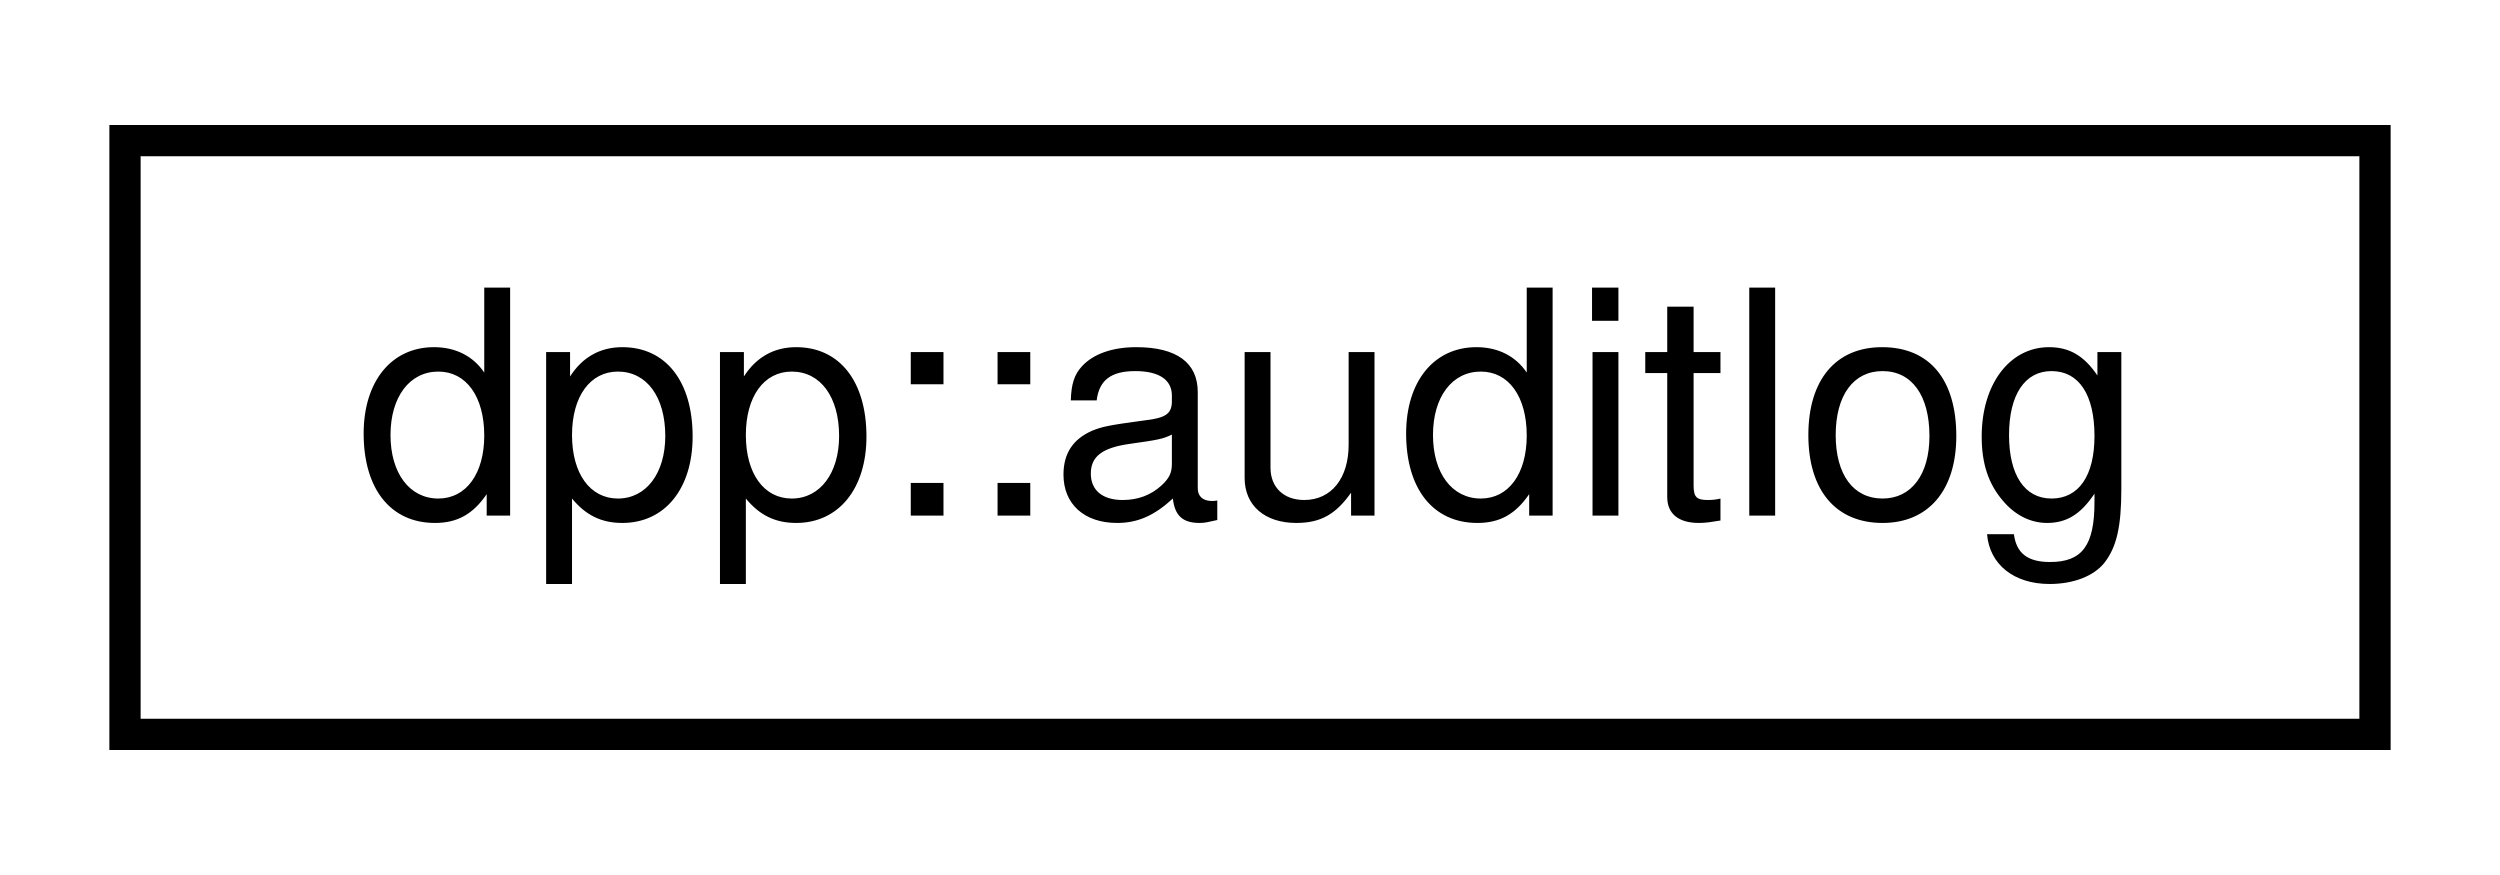
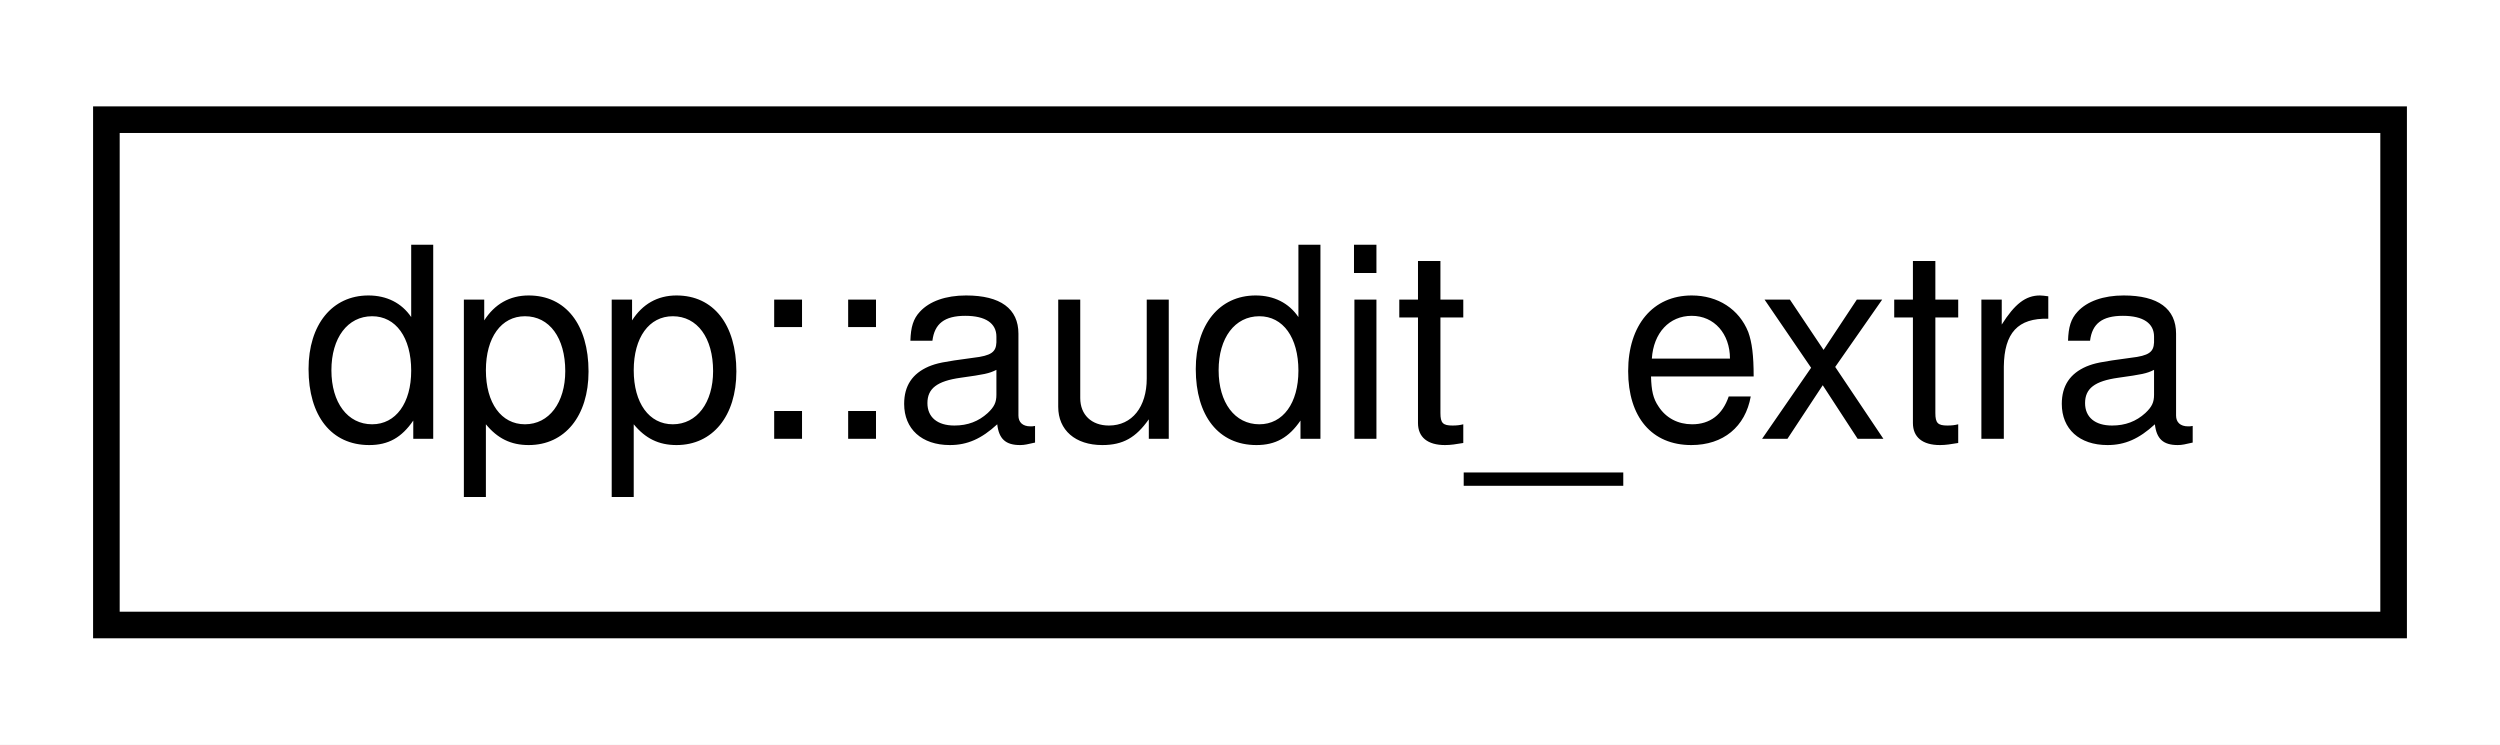
- <svg xmlns="http://www.w3.org/2000/svg" xmlns:xlink="http://www.w3.org/1999/xlink" width="80pt" height="28pt" viewBox="0.00 0.00 80.00 28.00">
+ <svg xmlns="http://www.w3.org/2000/svg" xmlns:xlink="http://www.w3.org/1999/xlink" width="94pt" height="28pt" viewBox="0.00 0.00 94.00 28.00">
  <g id="graph0" class="graph" transform="scale(1 1) rotate(0) translate(4 24)">
-     <polygon fill="white" stroke="none" points="-4,4 -4,-24 76,-24 76,4 -4,4" />
+     <polygon fill="white" stroke="none" points="-4,4 -4,-24 90,-24 90,4 -4,4" />
    <g id="node1" class="node">
      <g id="a_node1">
-         <a xlink:href="classdpp_1_1auditlog.html" target="_top" xlink:title="The auditlog class represents the audit log entry of a guild.">
-           <polygon fill="white" stroke="black" points="0,-0.5 0,-19.5 72,-19.5 72,-0.5 0,-0.5" />
-           <text text-anchor="middle" x="36" y="-7.5" font-family="Helvetica,sans-Serif" font-size="10.00">dpp::auditlog</text>
+         <a xlink:href="structdpp_1_1audit__extra.html" target="_top" xlink:title="Extra information for an audit log entry.">
+           <polygon fill="white" stroke="black" points="0,-0.5 0,-19.5 86,-19.5 86,-0.5 0,-0.5" />
+           <text text-anchor="middle" x="43" y="-7.5" font-family="Helvetica,sans-Serif" font-size="10.00">dpp::audit_extra</text>
        </a>
      </g>
    </g>
  </g>
</svg>
